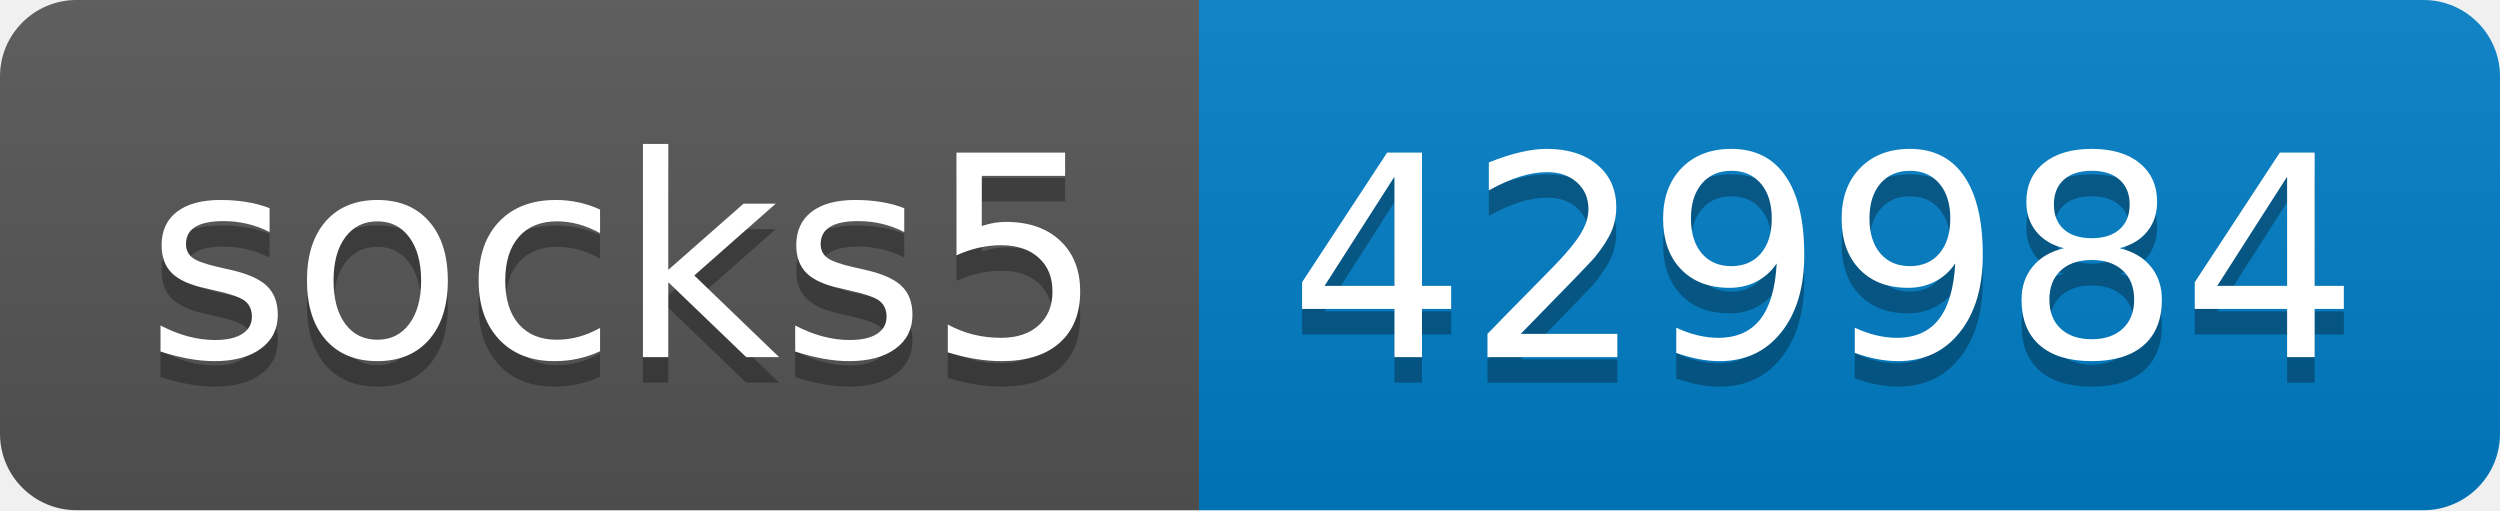
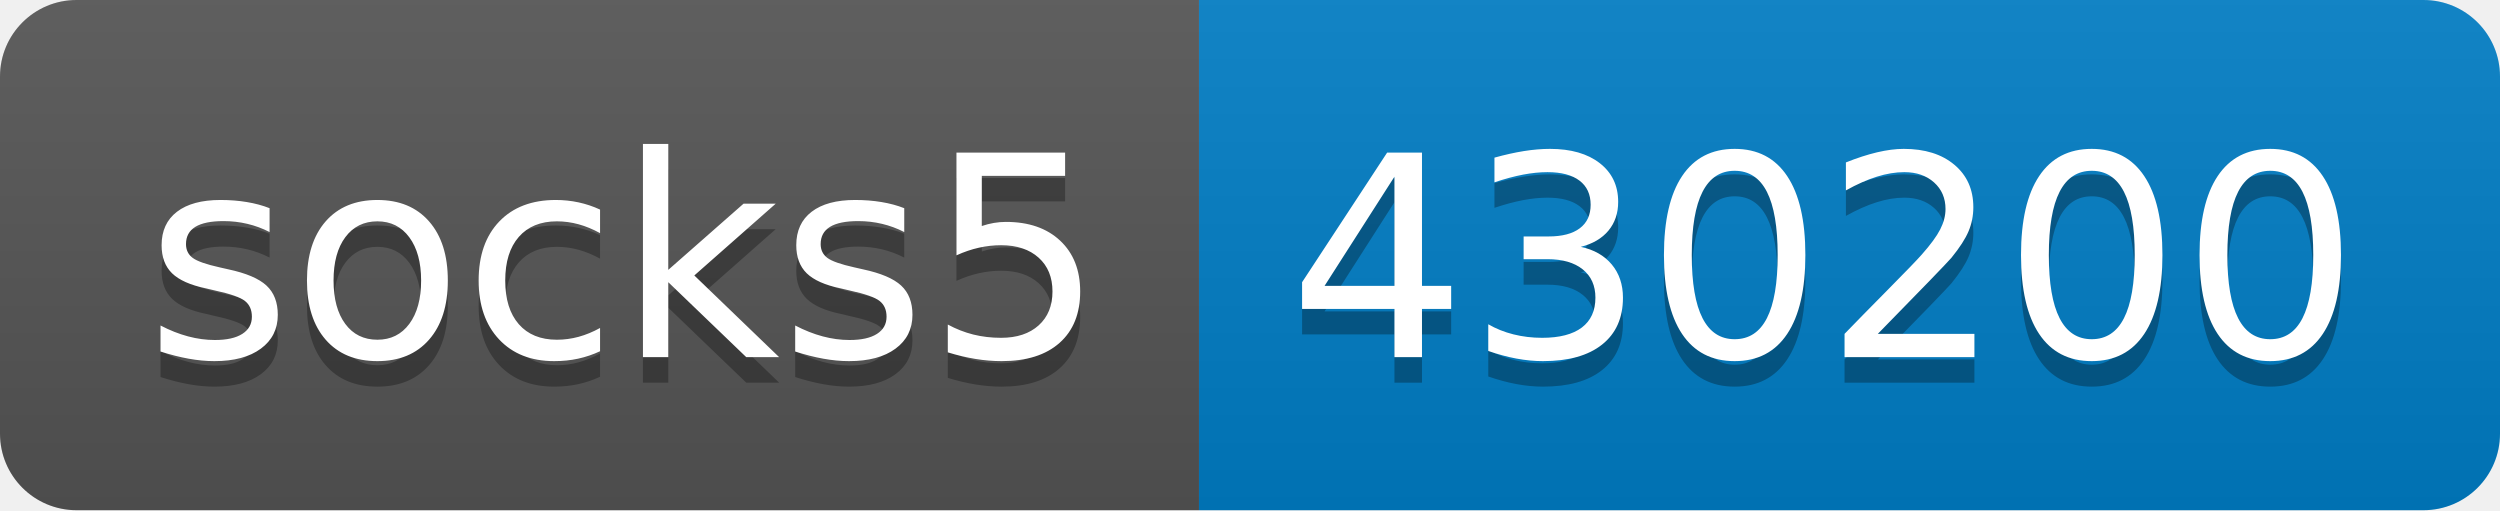
- <svg xmlns="http://www.w3.org/2000/svg" width="98" height="20" role="img" aria-label="socks5: 429984">
+ <svg xmlns="http://www.w3.org/2000/svg" width="98" height="20" role="img" aria-label="socks5: 430200">
  <linearGradient id="s" x2="0" y2="100%">
    <stop offset="0" stop-color="#bbb" stop-opacity=".1" />
    <stop offset="1" stop-opacity=".1" />
  </linearGradient>
  <clipPath id="r">
    <rect width="98" height="20" rx="3" fill="#fff" />
  </clipPath>
  <g clip-path="url(#r)">
    <rect width="47" height="20" fill="#555" />
    <rect x="47" width="51" height="20" fill="#007ec6" />
    <rect width="98" height="20" fill="url(#s)" />
  </g>
  <g fill="#fff" text-anchor="middle" font-family="Verdana,Geneva,DejaVu Sans,sans-serif" text-rendering="geometricPrecision" font-size="110">
    <text aria-hidden="true" x="245" y="150" fill="#010101" fill-opacity=".3" transform="scale(.1)" textLength="370">socks5</text>
    <text x="245" y="140" transform="scale(.1)" fill="#fff" textLength="370">socks5</text>
-     <text aria-hidden="true" x="715" y="150" fill="#010101" fill-opacity=".3" transform="scale(.1)" textLength="410">429984</text>
-     <text x="715" y="140" transform="scale(.1)" fill="#fff" textLength="410">429984</text>
+     <text aria-hidden="true" x="715" y="150" fill="#010101" fill-opacity=".3" transform="scale(.1)" textLength="410">430200</text>
+     <text x="715" y="140" transform="scale(.1)" fill="#fff" textLength="410">430200</text>
  </g>
</svg>
